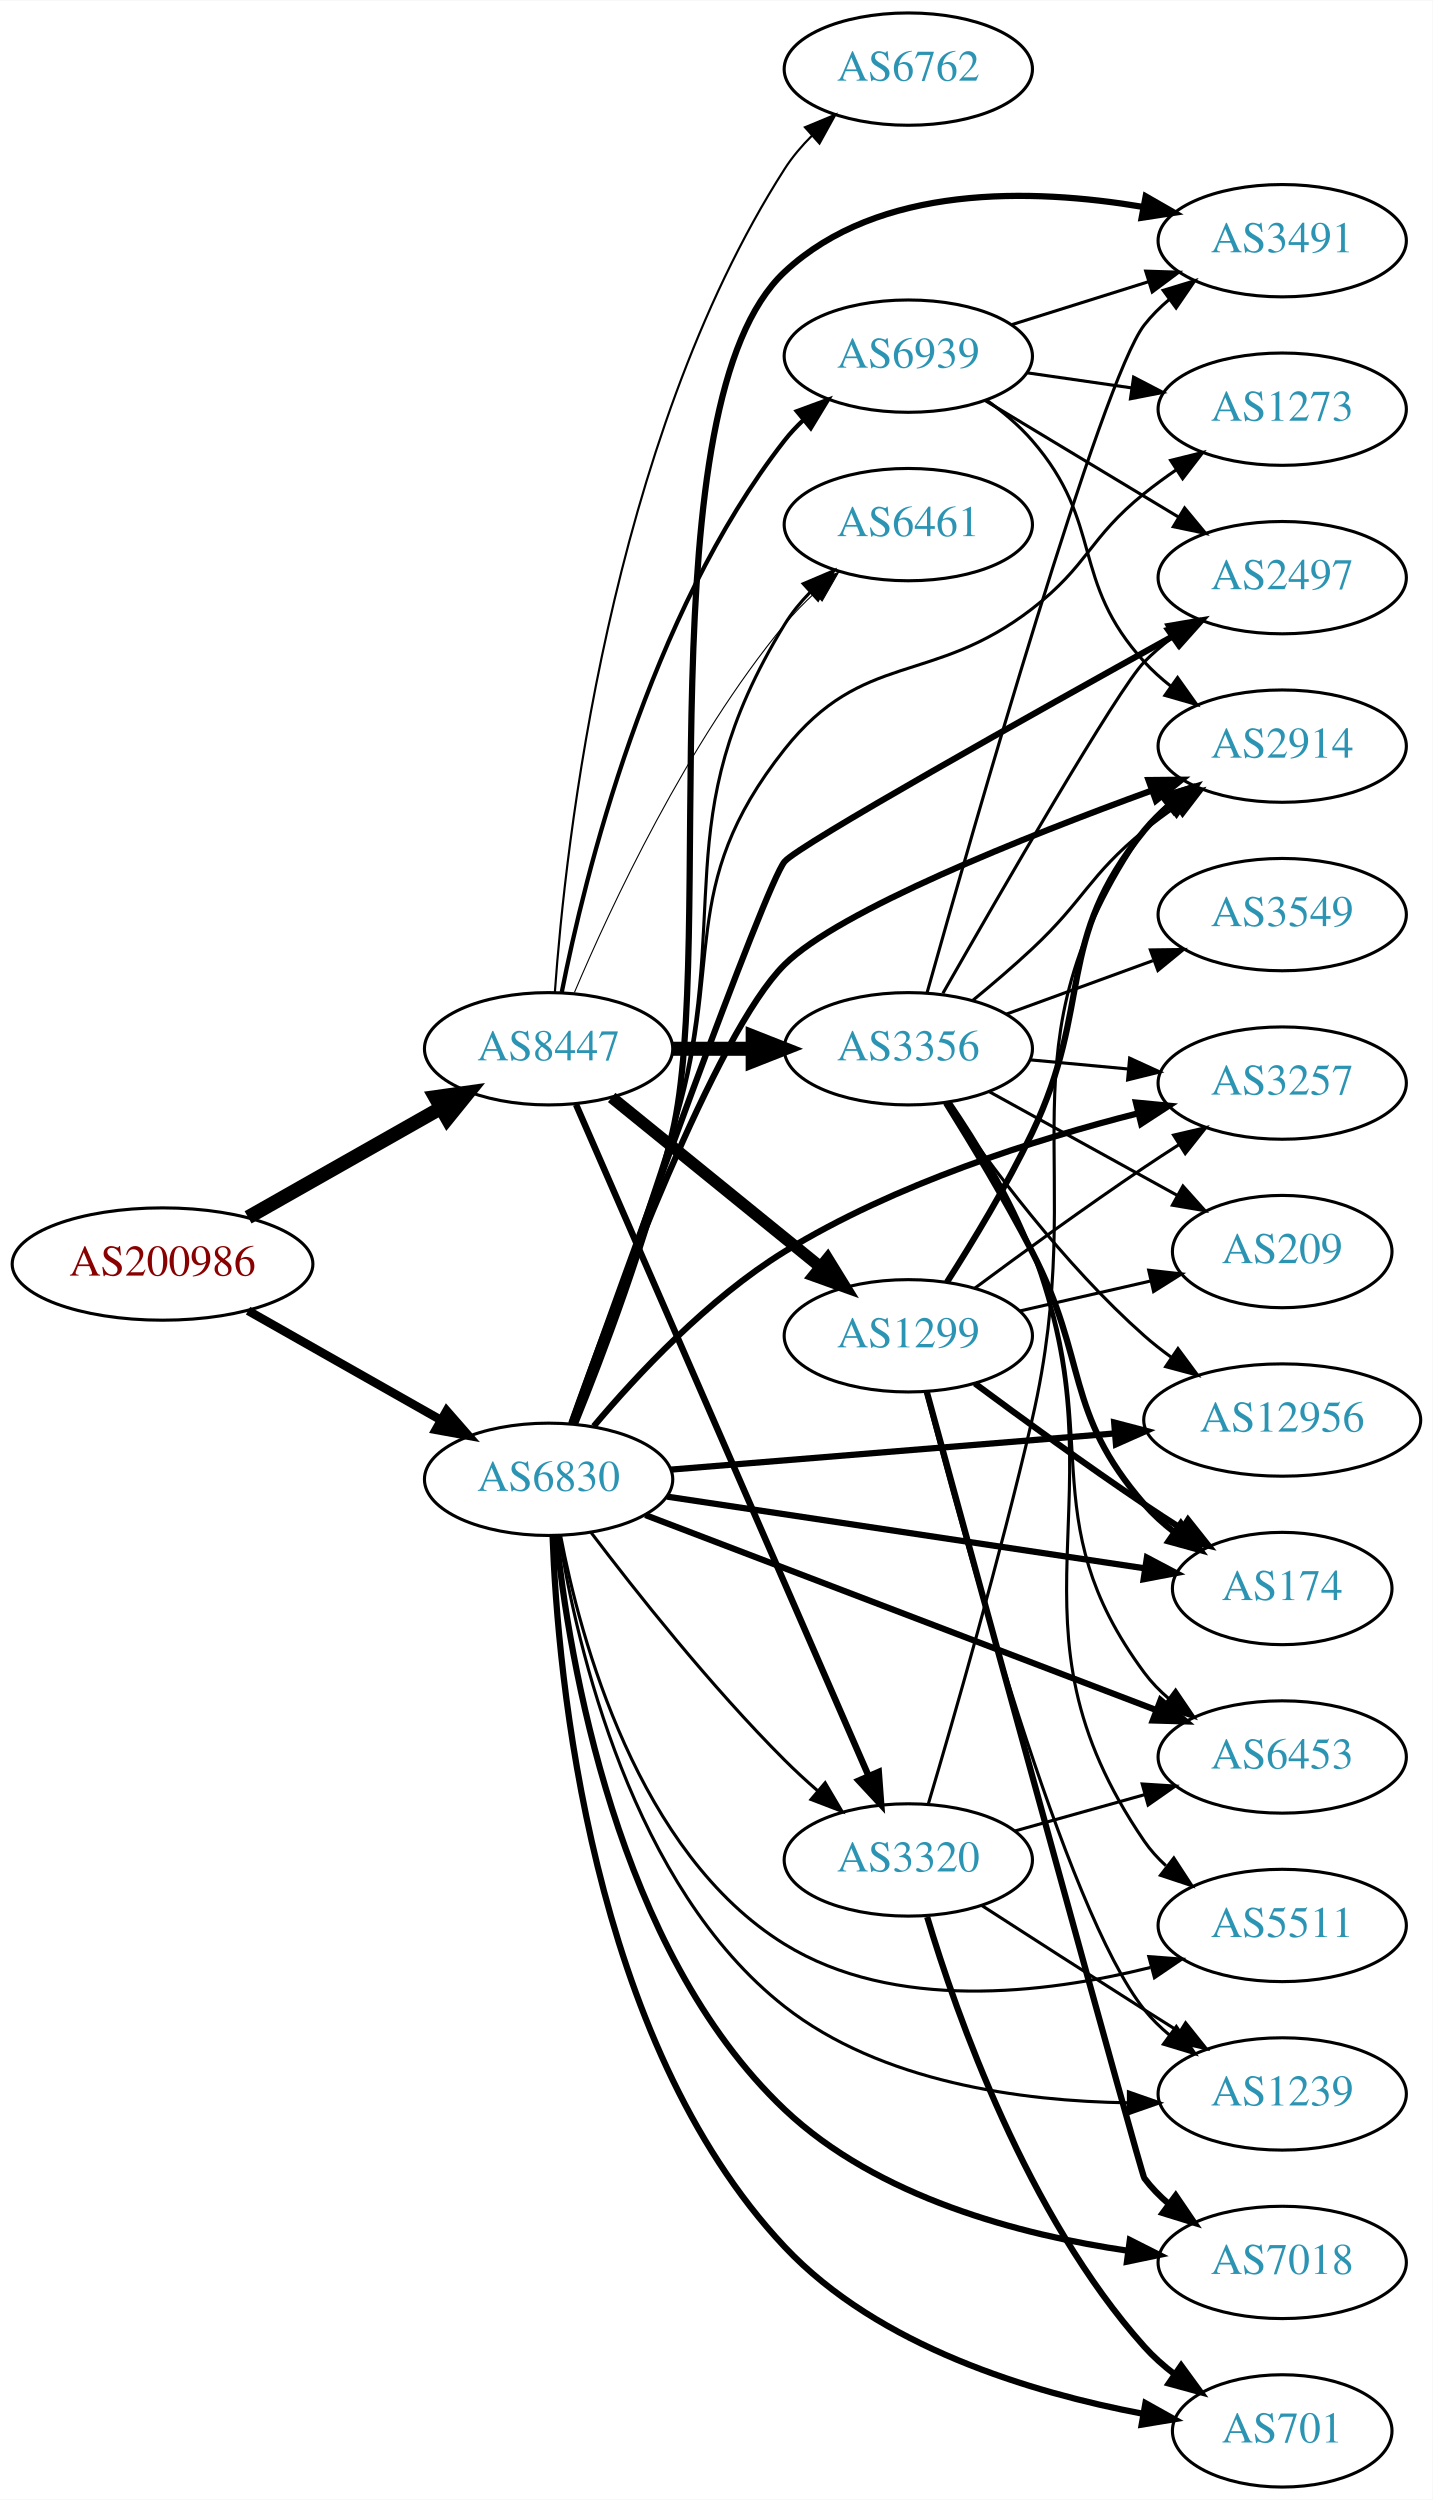
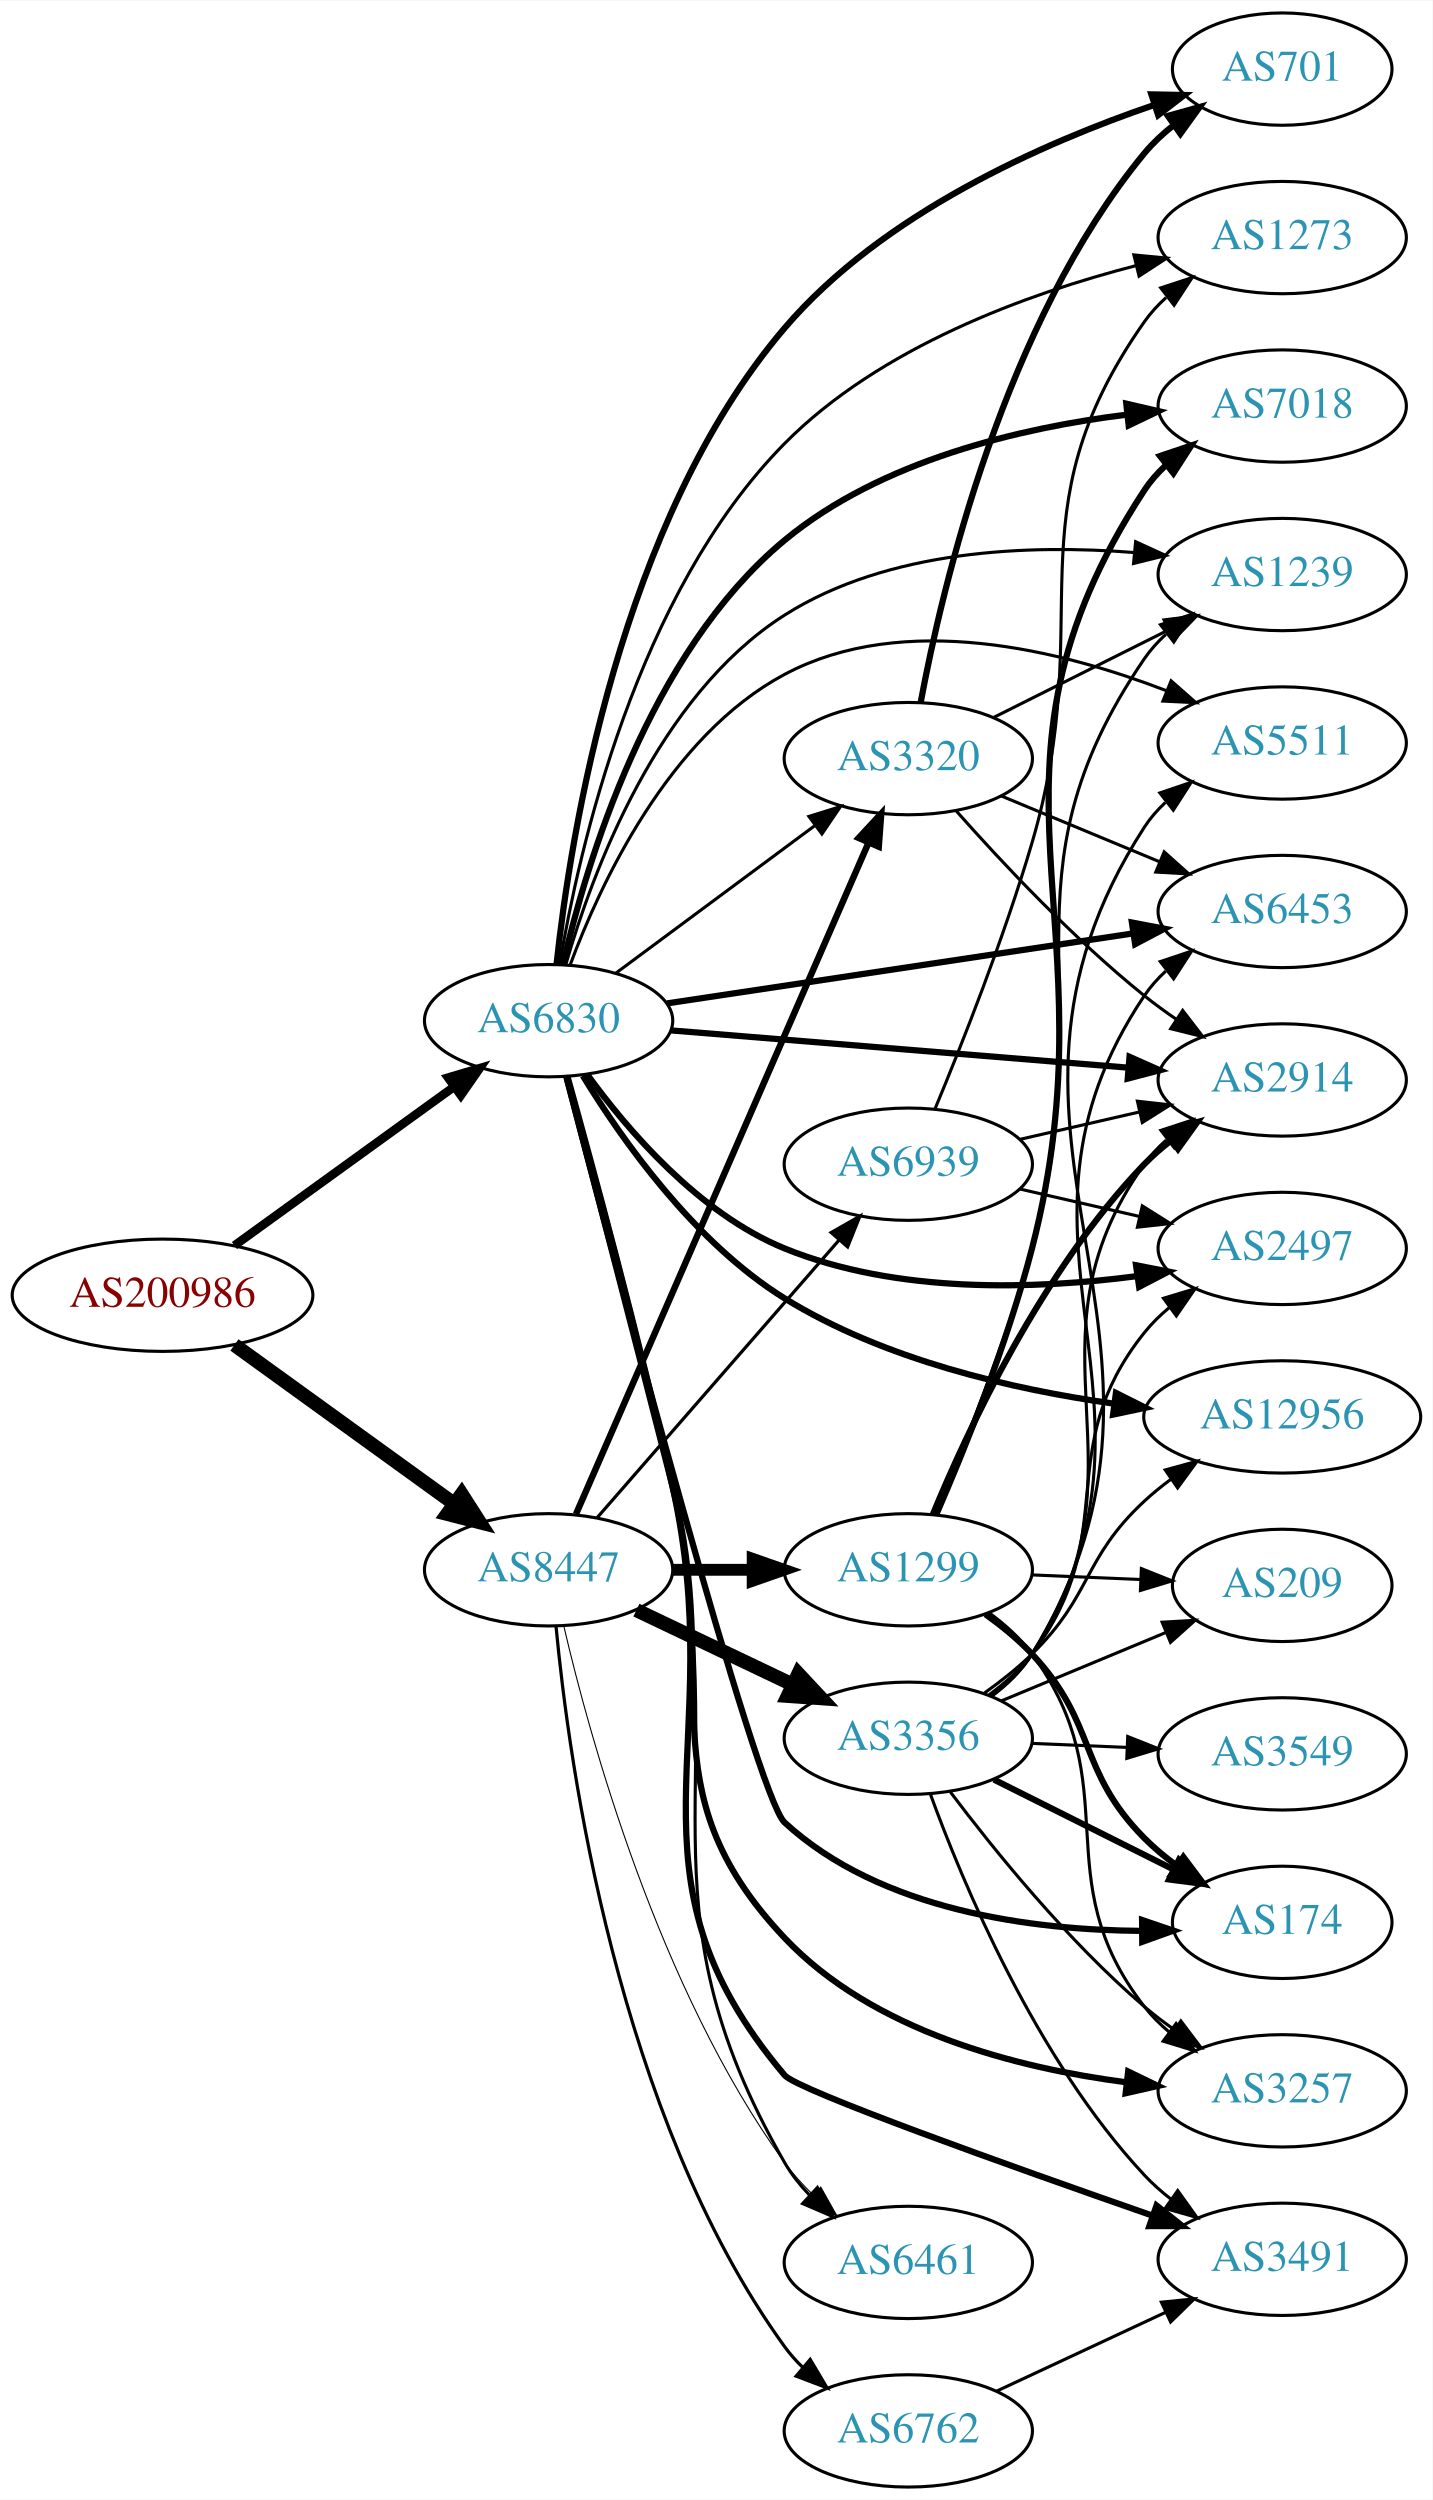
<svg xmlns="http://www.w3.org/2000/svg" xmlns:xlink="http://www.w3.org/1999/xlink" width="459pt" height="801pt" viewBox="0.00 0.00 459.17 801.00">
  <g id="graph0" class="graph" transform="scale(1 1) rotate(0) translate(4 797)">
    <polygon fill="white" stroke="none" points="-4,4 -4,-797 455.17,-797 455.17,4 -4,4" />
    <g id="node1" class="node">
      <g id="a_node1">
        <a xlink:href="/asn/200986" xlink:title="AS200986 ~ D Swarovski Tourism Service GmbH [AT]">
-           <ellipse fill="#ffffff" stroke="black" cx="48.096" cy="-392" rx="48.192" ry="18" />
-           <text text-anchor="middle" x="48.096" y="-388.3" font-family="Times,serif" font-size="14.00" fill="#880000">AS200986</text>
+           <ellipse fill="#ffffff" stroke="black" cx="48.096" cy="-382" rx="48.192" ry="18" />
+           <text text-anchor="middle" x="48.096" y="-378.3" font-family="Times,serif" font-size="14.00" fill="#880000">AS200986</text>
        </a>
      </g>
    </g>
    <g id="node2" class="node">
      <g id="a_node2">
        <a xlink:href="/asn/6830" xlink:title="AS6830 ~ LGI-UPC [AT]">
-           <ellipse fill="#ffffff" stroke="black" cx="171.838" cy="-323" rx="39.794" ry="18" />
-           <text text-anchor="middle" x="171.838" y="-319.3" font-family="Times,serif" font-size="14.00" fill="#2c94b3">AS6830</text>
+           <ellipse fill="#ffffff" stroke="black" cx="171.838" cy="-470" rx="39.794" ry="18" />
+           <text text-anchor="middle" x="171.838" y="-466.3" font-family="Times,serif" font-size="14.00" fill="#2c94b3">AS6830</text>
        </a>
      </g>
    </g>
    <g id="edge1" class="edge">
-       <path fill="none" stroke="black" stroke-width="2.797" d="M75.512,-377.028C93.623,-366.763 117.803,-353.059 137.277,-342.021" />
-       <polygon fill="black" stroke="black" stroke-width="2.797" points="139.159,-344.978 146.133,-337.002 135.707,-338.888 139.159,-344.978" />
+       <path fill="none" stroke="black" stroke-width="2.797" d="M71.142,-397.936C90.862,-412.191 119.913,-433.189 141.574,-448.847" />
+       <polygon fill="black" stroke="black" stroke-width="2.797" points="139.615,-451.75 149.77,-454.771 143.716,-446.076 139.615,-451.75" />
    </g>
    <g id="node3" class="node">
      <g id="a_node3">
        <a xlink:href="/asn/8447" xlink:title="AS8447 ~ A1 Telekom Austria AG [AT]">
-           <ellipse fill="#ffffff" stroke="black" cx="171.838" cy="-461" rx="39.794" ry="18" />
-           <text text-anchor="middle" x="171.838" y="-457.3" font-family="Times,serif" font-size="14.00" fill="#2c94b3">AS8447</text>
+           <ellipse fill="#ffffff" stroke="black" cx="171.838" cy="-294" rx="39.794" ry="18" />
+           <text text-anchor="middle" x="171.838" y="-290.3" font-family="Times,serif" font-size="14.00" fill="#2c94b3">AS8447</text>
        </a>
      </g>
    </g>
    <g id="edge2" class="edge">
-       <path fill="none" stroke="black" stroke-width="4.5" d="M75.512,-406.972C93.623,-417.237 117.803,-430.941 137.277,-441.979" />
-       <polygon fill="black" stroke="black" stroke-width="4.5" points="135.491,-445.493 146.133,-446.998 139.375,-438.641 135.491,-445.493" />
+       <path fill="none" stroke="black" stroke-width="4.5" d="M71.142,-366.064C90.862,-351.809 119.913,-330.811 141.574,-315.153" />
+       <polygon fill="black" stroke="black" stroke-width="4.5" points="143.972,-318.278 149.77,-309.229 139.359,-311.896 143.972,-318.278" />
    </g>
    <g id="node4" class="node">
      <g id="a_node4">
-         <a xlink:href="/asn/3257" xlink:title="AS3257 ~ GTT [DE]">
-           <ellipse fill="#ffffff" stroke="black" cx="406.973" cy="-450" rx="39.794" ry="18" />
-           <text text-anchor="middle" x="406.973" y="-446.3" font-family="Times,serif" font-size="14.00" fill="#2c94b3">AS3257</text>
+         <a xlink:href="/asn/6461" xlink:title="AS6461 ~ Zayo Bandwidth [US]">
+           <ellipse fill="#ffffff" stroke="black" cx="287.131" cy="-72" rx="39.794" ry="18" />
+           <text text-anchor="middle" x="287.131" y="-68.3" font-family="Times,serif" font-size="14.00" fill="#2c94b3">AS6461</text>
        </a>
      </g>
    </g>
    <g id="edge3" class="edge">
-       <path fill="none" stroke="black" stroke-width="2" d="M186.293,-339.997C200.084,-356.399 222.934,-380.903 247.484,-396 282.716,-417.664 327.742,-431.928 360.792,-440.325" />
-       <polygon fill="black" stroke="black" stroke-width="2" points="360.095,-443.757 370.641,-442.744 361.765,-436.959 360.095,-443.757" />
+       <path fill="none" stroke="black" d="M178.128,-451.774C186.115,-423.816 201.389,-368.578 211.484,-321 231.777,-225.367 198.755,-188.753 247.484,-104 249.634,-100.262 252.397,-96.773 255.456,-93.577" />
+       <polygon fill="black" stroke="black" points="257.98,-96.01 262.981,-86.67 253.247,-90.853 257.98,-96.01" />
    </g>
    <g id="node5" class="node">
      <g id="a_node5">
-         <a xlink:href="/asn/12956" xlink:title="AS12956 ~ TELXIUS [ES]">
-           <ellipse fill="#ffffff" stroke="black" cx="406.973" cy="-342" rx="44.393" ry="18" />
-           <text text-anchor="middle" x="406.973" y="-338.3" font-family="Times,serif" font-size="14.00" fill="#2c94b3">AS12956</text>
+         <a xlink:href="/asn/2914" xlink:title="AS2914 ~ NTT America, Inc. [US]">
+           <ellipse fill="#ffffff" stroke="black" cx="406.973" cy="-451" rx="39.794" ry="18" />
+           <text text-anchor="middle" x="406.973" y="-447.3" font-family="Times,serif" font-size="14.00" fill="#2c94b3">AS2914</text>
        </a>
      </g>
    </g>
    <g id="edge4" class="edge">
-       <path fill="none" stroke="black" stroke-width="2" d="M211.074,-326.116C249.822,-329.274 310.062,-334.183 353.313,-337.708" />
-       <polygon fill="black" stroke="black" stroke-width="2" points="353.116,-341.204 363.368,-338.528 353.685,-334.227 353.116,-341.204" />
+       <path fill="none" stroke="black" stroke-width="2" d="M211.074,-466.884C251.138,-463.619 314.177,-458.481 357.658,-454.938" />
+       <polygon fill="black" stroke="black" stroke-width="2" points="358.033,-458.419 367.716,-454.118 357.465,-451.442 358.033,-458.419" />
    </g>
    <g id="node6" class="node">
      <g id="a_node6">
-         <a xlink:href="/asn/7018" xlink:title="AS7018 ~ AT&amp;T Services, Inc. [US]">
-           <ellipse fill="#ffffff" stroke="black" cx="406.973" cy="-72" rx="39.794" ry="18" />
-           <text text-anchor="middle" x="406.973" y="-68.3" font-family="Times,serif" font-size="14.00" fill="#2c94b3">AS7018</text>
+         <a xlink:href="/asn/174" xlink:title="AS174 ~ Cogent Communications [US]">
+           <ellipse fill="#ffffff" stroke="black" cx="406.973" cy="-181" rx="35.194" ry="18" />
+           <text text-anchor="middle" x="406.973" y="-177.3" font-family="Times,serif" font-size="14.00" fill="#2c94b3">AS174</text>
        </a>
      </g>
    </g>
    <g id="edge5" class="edge">
-       <path fill="none" stroke="black" stroke-width="2" d="M174.259,-305.026C178.325,-265.846 193.471,-172.166 247.484,-121 277.267,-92.788 322.973,-80.801 357.663,-75.717" />
-       <polygon fill="black" stroke="black" stroke-width="2" points="358.133,-79.186 367.588,-74.405 357.215,-72.246 358.133,-79.186" />
+       <path fill="none" stroke="black" stroke-width="2" d="M177.572,-451.796C192.535,-394.538 238.359,-221.394 247.484,-213 278.228,-184.72 326.783,-178.505 362.054,-178.259" />
+       <polygon fill="black" stroke="black" stroke-width="2" points="362.051,-181.759 372.081,-178.345 362.111,-174.759 362.051,-181.759" />
    </g>
    <g id="node7" class="node">
      <g id="a_node7">
-         <a xlink:href="/asn/3491" xlink:title="AS3491 ~ PCCW Global, Inc. [US]">
-           <ellipse fill="#ffffff" stroke="black" cx="406.973" cy="-720" rx="39.794" ry="18" />
-           <text text-anchor="middle" x="406.973" y="-716.3" font-family="Times,serif" font-size="14.00" fill="#2c94b3">AS3491</text>
+         <a xlink:href="/asn/1239" xlink:title="AS1239 ~ Sprint [US]">
+           <ellipse fill="#ffffff" stroke="black" cx="406.973" cy="-613" rx="39.794" ry="18" />
+           <text text-anchor="middle" x="406.973" y="-609.3" font-family="Times,serif" font-size="14.00" fill="#2c94b3">AS1239</text>
        </a>
      </g>
    </g>
    <g id="edge6" class="edge">
-       <path fill="none" stroke="black" stroke-width="2" d="M180.287,-340.735C189.075,-362.371 203.496,-400.243 211.484,-434 225.728,-494.19 202.314,-667.746 247.484,-710 277.629,-738.199 326.724,-736.834 362.293,-730.841" />
-       <polygon fill="black" stroke="black" stroke-width="2" points="363.211,-734.23 372.399,-728.955 361.927,-727.349 363.211,-734.23" />
+       <path fill="none" stroke="black" d="M177.363,-488.024C185.73,-517.184 206.618,-574.053 247.484,-600 280.646,-621.055 325.903,-622.721 359.567,-620.047" />
+       <polygon fill="black" stroke="black" points="359.991,-623.523 369.616,-619.095 359.33,-616.554 359.991,-623.523" />
    </g>
    <g id="node8" class="node">
      <g id="a_node8">
-         <a xlink:href="/asn/2914" xlink:title="AS2914 ~ NTT America, Inc. [US]">
-           <ellipse fill="#ffffff" stroke="black" cx="406.973" cy="-558" rx="39.794" ry="18" />
-           <text text-anchor="middle" x="406.973" y="-554.3" font-family="Times,serif" font-size="14.00" fill="#2c94b3">AS2914</text>
+         <a xlink:href="/asn/701" xlink:title="AS701 ~ UUNET [US]">
+           <ellipse fill="#ffffff" stroke="black" cx="406.973" cy="-775" rx="35.194" ry="18" />
+           <text text-anchor="middle" x="406.973" y="-771.3" font-family="Times,serif" font-size="14.00" fill="#2c94b3">AS701</text>
        </a>
      </g>
    </g>
    <g id="edge7" class="edge">
-       <path fill="none" stroke="black" stroke-width="2" d="M179.089,-340.908C192.648,-378.929 225.321,-466.034 247.484,-488 264.89,-505.25 324.343,-528.899 365.268,-543.813" />
-       <polygon fill="black" stroke="black" stroke-width="2" points="364.128,-547.122 374.723,-547.224 366.504,-540.538 364.128,-547.122" />
+       <path fill="none" stroke="black" stroke-width="2" d="M174.381,-488.033C178.751,-528.932 194.567,-629.98 247.484,-692 278.72,-728.608 330.198,-751.306 365.977,-763.522" />
+       <polygon fill="black" stroke="black" stroke-width="2" points="365.029,-766.895 375.622,-766.693 367.215,-760.245 365.029,-766.895" />
    </g>
    <g id="node9" class="node">
      <g id="a_node9">
-         <a xlink:href="/asn/2497" xlink:title="AS2497 ~ Internet Initiative Japan Inc. [JP]">
-           <ellipse fill="#ffffff" stroke="black" cx="406.973" cy="-612" rx="39.794" ry="18" />
-           <text text-anchor="middle" x="406.973" y="-608.3" font-family="Times,serif" font-size="14.00" fill="#2c94b3">AS2497</text>
+         <a xlink:href="/asn/12956" xlink:title="AS12956 ~ TELXIUS [ES]">
+           <ellipse fill="#ffffff" stroke="black" cx="406.973" cy="-343" rx="44.393" ry="18" />
+           <text text-anchor="middle" x="406.973" y="-339.3" font-family="Times,serif" font-size="14.00" fill="#2c94b3">AS12956</text>
        </a>
      </g>
    </g>
    <g id="edge8" class="edge">
-       <path fill="none" stroke="black" stroke-width="2" d="M179.196,-340.846C196.103,-388.167 241.309,-513.743 247.484,-521 252.065,-526.383 327.082,-568.375 372.242,-593.395" />
-       <polygon fill="black" stroke="black" stroke-width="2" points="370.674,-596.527 381.118,-598.307 374.063,-590.402 370.674,-596.527" />
+       <path fill="none" stroke="black" stroke-width="2" d="M182.8,-452.363C195.254,-431.976 218.502,-398.933 247.484,-381 279.292,-361.318 320.511,-351.831 352.94,-347.257" />
+       <polygon fill="black" stroke="black" stroke-width="2" points="353.669,-350.692 363.137,-345.938 352.771,-343.75 353.669,-350.692" />
    </g>
    <g id="node10" class="node">
      <g id="a_node10">
-         <a xlink:href="/asn/701" xlink:title="AS701 ~ UUNET [US]">
-           <ellipse fill="#ffffff" stroke="black" cx="406.973" cy="-18" rx="35.194" ry="18" />
-           <text text-anchor="middle" x="406.973" y="-14.3" font-family="Times,serif" font-size="14.00" fill="#2c94b3">AS701</text>
+         <a xlink:href="/asn/3257" xlink:title="AS3257 ~ GTT [DE]">
+           <ellipse fill="#ffffff" stroke="black" cx="406.973" cy="-127" rx="39.794" ry="18" />
+           <text text-anchor="middle" x="406.973" y="-123.3" font-family="Times,serif" font-size="14.00" fill="#2c94b3">AS3257</text>
        </a>
      </g>
    </g>
    <g id="edge9" class="edge">
-       <path fill="none" stroke="black" stroke-width="2" d="M173.107,-304.885C174.749,-260.162 185.122,-143.338 247.484,-77 277.593,-44.972 326.694,-30.226 362.274,-23.503" />
-       <polygon fill="black" stroke="black" stroke-width="2" points="363.135,-26.905 372.384,-21.737 361.931,-20.01 363.135,-26.905" />
+       <path fill="none" stroke="black" stroke-width="2" d="M177.538,-452.126C184.874,-424.173 199.453,-368.402 211.484,-321 227.82,-256.64 201.877,-224.26 247.484,-176 275.751,-146.089 321.842,-134.303 357.052,-129.727" />
+       <polygon fill="black" stroke="black" stroke-width="2" points="357.596,-133.187 367.133,-128.572 356.8,-126.233 357.596,-133.187" />
    </g>
    <g id="node11" class="node">
      <g id="a_node11">
-         <a xlink:href="/asn/6453" xlink:title="AS6453 ~ TATA COMMUNICATIONS (AMERICA) INC [US]">
-           <ellipse fill="#ffffff" stroke="black" cx="406.973" cy="-234" rx="39.794" ry="18" />
-           <text text-anchor="middle" x="406.973" y="-230.3" font-family="Times,serif" font-size="14.00" fill="#2c94b3">AS6453</text>
+         <a xlink:href="/asn/3320" xlink:title="AS3320 ~ DTAG [DE]">
+           <ellipse fill="#ffffff" stroke="black" cx="287.131" cy="-554" rx="39.794" ry="18" />
+           <text text-anchor="middle" x="287.131" y="-550.3" font-family="Times,serif" font-size="14.00" fill="#2c94b3">AS3320</text>
        </a>
      </g>
    </g>
    <g id="edge10" class="edge">
-       <path fill="none" stroke="black" stroke-width="2" d="M202.839,-311.547C244.631,-295.593 320.434,-266.655 366.689,-248.997" />
-       <polygon fill="black" stroke="black" stroke-width="2" points="367.993,-252.245 376.088,-245.409 365.497,-245.706 367.993,-252.245" />
+       <path fill="none" stroke="black" d="M193.354,-485.212C211.209,-498.45 237.282,-517.781 257.245,-532.583" />
+       <polygon fill="black" stroke="black" points="255.267,-535.473 265.384,-538.618 259.436,-529.85 255.267,-535.473" />
    </g>
    <g id="node12" class="node">
      <g id="a_node12">
-         <a xlink:href="/asn/174" xlink:title="AS174 ~ Cogent Communications [US]">
-           <ellipse fill="#ffffff" stroke="black" cx="406.973" cy="-288" rx="35.194" ry="18" />
-           <text text-anchor="middle" x="406.973" y="-284.3" font-family="Times,serif" font-size="14.00" fill="#2c94b3">AS174</text>
+         <a xlink:href="/asn/2497" xlink:title="AS2497 ~ Internet Initiative Japan Inc. [JP]">
+           <ellipse fill="#ffffff" stroke="black" cx="406.973" cy="-397" rx="39.794" ry="18" />
+           <text text-anchor="middle" x="406.973" y="-393.3" font-family="Times,serif" font-size="14.00" fill="#2c94b3">AS2497</text>
        </a>
      </g>
    </g>
    <g id="edge11" class="edge">
-       <path fill="none" stroke="black" stroke-width="2" d="M209.779,-317.454C251.382,-311.208 318.905,-301.071 362.878,-294.47" />
-       <polygon fill="black" stroke="black" stroke-width="2" points="363.605,-297.9 372.975,-292.954 362.566,-290.978 363.605,-297.9" />
+       <path fill="none" stroke="black" stroke-width="2" d="M184.165,-452.841C197.064,-435.026 219.957,-408.223 247.484,-397 283.351,-382.378 327.693,-383.836 360.346,-388.112" />
+       <polygon fill="black" stroke="black" stroke-width="2" points="360.113,-391.614 370.511,-389.582 361.115,-384.686 360.113,-391.614" />
    </g>
    <g id="node13" class="node">
      <g id="a_node13">
-         <a xlink:href="/asn/1239" xlink:title="AS1239 ~ Sprint [US]">
-           <ellipse fill="#ffffff" stroke="black" cx="406.973" cy="-126" rx="39.794" ry="18" />
-           <text text-anchor="middle" x="406.973" y="-122.3" font-family="Times,serif" font-size="14.00" fill="#2c94b3">AS1239</text>
+         <a xlink:href="/asn/7018" xlink:title="AS7018 ~ AT&amp;T Services, Inc. [US]">
+           <ellipse fill="#ffffff" stroke="black" cx="406.973" cy="-667" rx="39.794" ry="18" />
+           <text text-anchor="middle" x="406.973" y="-663.3" font-family="Times,serif" font-size="14.00" fill="#2c94b3">AS7018</text>
        </a>
      </g>
    </g>
    <g id="edge12" class="edge">
-       <path fill="none" stroke="black" d="M175.235,-304.819C180.896,-269.649 198.513,-192.39 247.484,-154 278.473,-129.707 323.371,-123.675 357.474,-123.16" />
-       <polygon fill="black" stroke="black" points="357.682,-126.66 367.684,-123.164 357.685,-119.66 357.682,-126.66" />
+       <path fill="none" stroke="black" stroke-width="2" d="M176.44,-487.991C183.852,-520.238 203.911,-587.876 247.484,-624 278.315,-649.56 323.03,-660.016 357.109,-664.248" />
+       <polygon fill="black" stroke="black" stroke-width="2" points="356.994,-667.757 367.317,-665.372 357.76,-660.799 356.994,-667.757" />
    </g>
    <g id="node14" class="node">
      <g id="a_node14">
-         <a xlink:href="/asn/3320" xlink:title="AS3320 ~ DTAG [DE]">
-           <ellipse fill="#ffffff" stroke="black" cx="287.131" cy="-201" rx="39.794" ry="18" />
-           <text text-anchor="middle" x="287.131" y="-197.3" font-family="Times,serif" font-size="14.00" fill="#2c94b3">AS3320</text>
+         <a xlink:href="/asn/3491" xlink:title="AS3491 ~ PCCW Global, Inc. [US]">
+           <ellipse fill="#ffffff" stroke="black" cx="406.973" cy="-73" rx="39.794" ry="18" />
+           <text text-anchor="middle" x="406.973" y="-69.3" font-family="Times,serif" font-size="14.00" fill="#2c94b3">AS3491</text>
        </a>
      </g>
    </g>
    <g id="edge13" class="edge">
-       <path fill="none" stroke="black" d="M185.447,-305.943C199.63,-287.219 223.79,-256.675 247.484,-233 250.762,-229.725 254.346,-226.43 257.967,-223.264" />
-       <polygon fill="black" stroke="black" points="260.474,-225.727 265.85,-216.598 255.955,-220.382 260.474,-225.727" />
+       <path fill="none" stroke="black" stroke-width="2" d="M177.858,-452.202C185.622,-424.352 200.764,-368.716 211.484,-321 230.229,-237.569 192.311,-197.329 247.484,-132 251.5,-127.246 319.724,-102.907 365.339,-87.012" />
+       <polygon fill="black" stroke="black" stroke-width="2" points="366.685,-90.25 374.981,-83.66 364.386,-83.638 366.685,-90.25" />
    </g>
    <g id="node15" class="node">
      <g id="a_node15">
-         <a xlink:href="/asn/6461" xlink:title="AS6461 ~ Zayo Bandwidth [US]">
-           <ellipse fill="#ffffff" stroke="black" cx="287.131" cy="-629" rx="39.794" ry="18" />
-           <text text-anchor="middle" x="287.131" y="-625.3" font-family="Times,serif" font-size="14.00" fill="#2c94b3">AS6461</text>
+         <a xlink:href="/asn/6453" xlink:title="AS6453 ~ TATA COMMUNICATIONS (AMERICA) INC [US]">
+           <ellipse fill="#ffffff" stroke="black" cx="406.973" cy="-505" rx="39.794" ry="18" />
+           <text text-anchor="middle" x="406.973" y="-501.3" font-family="Times,serif" font-size="14.00" fill="#2c94b3">AS6453</text>
        </a>
      </g>
    </g>
    <g id="edge14" class="edge">
-       <path fill="none" stroke="black" d="M179.789,-340.865C188.086,-362.628 202.024,-400.626 211.484,-434 231.717,-505.378 208.815,-533.685 247.484,-597 249.732,-600.68 252.555,-604.133 255.647,-607.31" />
-       <polygon fill="black" stroke="black" points="253.457,-610.049 263.207,-614.196 258.172,-604.875 253.457,-610.049" />
+       <path fill="none" stroke="black" stroke-width="2" d="M209.779,-475.546C250.193,-481.613 315.068,-491.353 359.053,-497.956" />
+       <polygon fill="black" stroke="black" stroke-width="2" points="358.796,-501.457 369.205,-499.48 359.836,-494.534 358.796,-501.457" />
    </g>
    <g id="node16" class="node">
      <g id="a_node16">
        <a xlink:href="/asn/1273" xlink:title="AS1273 ~ Vodafone Group PLC [EU]">
-           <ellipse fill="#ffffff" stroke="black" cx="406.973" cy="-666" rx="39.794" ry="18" />
-           <text text-anchor="middle" x="406.973" y="-662.3" font-family="Times,serif" font-size="14.00" fill="#2c94b3">AS1273</text>
+           <ellipse fill="#ffffff" stroke="black" cx="406.973" cy="-721" rx="39.794" ry="18" />
+           <text text-anchor="middle" x="406.973" y="-717.3" font-family="Times,serif" font-size="14.00" fill="#2c94b3">AS1273</text>
        </a>
      </g>
    </g>
    <g id="edge15" class="edge">
-       <path fill="none" stroke="black" d="M179.41,-340.979C187.335,-362.855 200.906,-400.963 211.484,-434 228.854,-488.247 212.128,-512.342 247.484,-557 272.637,-588.77 294.708,-577.231 326.777,-602 344.936,-616.025 344.921,-624.593 362.777,-639 366.03,-641.624 369.553,-644.199 373.136,-646.654" />
-       <polygon fill="black" stroke="black" points="371.223,-649.585 381.507,-652.13 375.055,-643.727 371.223,-649.585" />
+       <path fill="none" stroke="black" d="M175.397,-488.047C181.447,-524.354 199.872,-606.858 247.484,-655 278.006,-685.861 325.088,-702.969 360.014,-711.984" />
+       <polygon fill="black" stroke="black" points="359.428,-715.443 369.974,-714.422 361.093,-708.644 359.428,-715.443" />
    </g>
    <g id="node17" class="node">
      <g id="a_node17">
        <a xlink:href="/asn/5511" xlink:title="AS5511 ~ Orange S.A. [FR]">
-           <ellipse fill="#ffffff" stroke="black" cx="406.973" cy="-180" rx="39.794" ry="18" />
-           <text text-anchor="middle" x="406.973" y="-176.3" font-family="Times,serif" font-size="14.00" fill="#2c94b3">AS5511</text>
+           <ellipse fill="#ffffff" stroke="black" cx="406.973" cy="-559" rx="39.794" ry="18" />
+           <text text-anchor="middle" x="406.973" y="-555.3" font-family="Times,serif" font-size="14.00" fill="#2c94b3">AS5511</text>
        </a>
      </g>
    </g>
    <g id="edge16" class="edge">
-       <path fill="none" stroke="black" d="M175.688,-304.934C181.959,-272.045 200.342,-203.11 247.484,-174 282.517,-152.367 330.698,-158.053 364.714,-166.525" />
-       <polygon fill="black" stroke="black" points="364.221,-170.016 374.786,-169.216 366.028,-163.253 364.221,-170.016" />
-     </g>
-     <g id="edge19" class="edge">
-       <path fill="none" stroke="black" stroke-width="2.077" d="M180.625,-443.129C200.116,-398.399 251.1,-281.395 274.313,-228.122" />
-       <polygon fill="black" stroke="black" stroke-width="2.077" points="277.653,-229.218 278.439,-218.652 271.236,-226.421 277.653,-229.218" />
+       <path fill="none" stroke="black" d="M178.752,-487.911C188.431,-513.934 210.384,-561.241 247.484,-581 285.756,-601.383 336.279,-588.731 369.885,-575.751" />
+       <polygon fill="black" stroke="black" points="371.361,-578.929 379.314,-571.929 368.732,-572.441 371.361,-578.929" />
    </g>
    <g id="edge21" class="edge">
-       <path fill="none" stroke="black" stroke-width="0.346" d="M180.117,-479.049C191.704,-506.415 216.259,-559.212 247.484,-597 250.372,-600.494 253.682,-603.889 257.123,-607.082" />
-       <polygon fill="black" stroke="black" stroke-width="0.346" points="254.909,-609.795 264.755,-613.708 259.498,-604.509 254.909,-609.795" />
+       <path fill="none" stroke="black" stroke-width="0.346" d="M176.692,-276.039C184.969,-240.501 207.053,-159.829 247.484,-104 250.143,-100.329 253.317,-96.829 256.688,-93.581" />
+       <polygon fill="black" stroke="black" stroke-width="0.346" points="259.071,-96.145 264.256,-86.906 254.441,-90.895 259.071,-96.145" />
+     </g>
+     <g id="edge17" class="edge">
+       <path fill="none" stroke="black" stroke-width="2.077" d="M180.625,-311.871C200.116,-356.601 251.1,-473.605 274.313,-526.878" />
+       <polygon fill="black" stroke="black" stroke-width="2.077" points="271.236,-528.579 278.439,-536.348 277.653,-525.782 271.236,-528.579" />
    </g>
    <g id="node18" class="node">
      <g id="a_node18">
        <a xlink:href="/asn/3356" xlink:title="AS3356 ~ Level 3 Parent, LLC [US]">
-           <ellipse fill="#ffffff" stroke="black" cx="287.131" cy="-461" rx="39.794" ry="18" />
-           <text text-anchor="middle" x="287.131" y="-457.3" font-family="Times,serif" font-size="14.00" fill="#2c94b3">AS3356</text>
-         </a>
-       </g>
-     </g>
-     <g id="edge17" class="edge">
-       <path fill="none" stroke="black" stroke-width="4.5" d="M211.51,-461C219.713,-461 228.477,-461 237.009,-461" />
-       <polygon fill="black" stroke="black" stroke-width="4.5" points="237.248,-464.938 247.248,-461 237.248,-457.063 237.248,-464.938" />
+           <ellipse fill="#ffffff" stroke="black" cx="287.131" cy="-240" rx="39.794" ry="18" />
+           <text text-anchor="middle" x="287.131" y="-236.3" font-family="Times,serif" font-size="14.00" fill="#2c94b3">AS3356</text>
+         </a>
+       </g>
+     </g>
+     <g id="edge18" class="edge">
+       <path fill="none" stroke="black" stroke-width="4.5" d="M199.974,-281.066C214.968,-273.919 233.789,-264.948 250.013,-257.215" />
+       <polygon fill="black" stroke="black" stroke-width="4.5" points="251.883,-260.686 259.216,-252.829 248.495,-253.577 251.883,-260.686" />
    </g>
    <g id="node19" class="node">
      <g id="a_node19">
        <a xlink:href="/asn/1299" xlink:title="AS1299 ~ Telia Carrier [EU]">
-           <ellipse fill="#ffffff" stroke="black" cx="287.131" cy="-369" rx="39.794" ry="18" />
-           <text text-anchor="middle" x="287.131" y="-365.3" font-family="Times,serif" font-size="14.00" fill="#2c94b3">AS1299</text>
-         </a>
-       </g>
-     </g>
-     <g id="edge18" class="edge">
-       <path fill="none" stroke="black" stroke-width="3.808" d="M192.057,-445.393C210.448,-430.458 238.368,-407.786 259.018,-391.017" />
-       <polygon fill="black" stroke="black" stroke-width="3.808" points="261.262,-393.704 266.818,-384.683 256.849,-388.27 261.262,-393.704" />
+           <ellipse fill="#ffffff" stroke="black" cx="287.131" cy="-294" rx="39.794" ry="18" />
+           <text text-anchor="middle" x="287.131" y="-290.3" font-family="Times,serif" font-size="14.00" fill="#2c94b3">AS1299</text>
+         </a>
+       </g>
+     </g>
+     <g id="edge19" class="edge">
+       <path fill="none" stroke="black" stroke-width="3.808" d="M211.51,-294C219.713,-294 228.477,-294 237.009,-294" />
+       <polygon fill="black" stroke="black" stroke-width="3.808" points="237.248,-297.5 247.248,-294 237.248,-290.5 237.248,-297.5" />
    </g>
    <g id="node20" class="node">
      <g id="a_node20">
        <a xlink:href="/asn/6762" xlink:title="AS6762 ~ TELECOM ITALIA SPARKLE S.p.A. [IT]">
-           <ellipse fill="#ffffff" stroke="black" cx="287.131" cy="-775" rx="39.794" ry="18" />
-           <text text-anchor="middle" x="287.131" y="-771.3" font-family="Times,serif" font-size="14.00" fill="#2c94b3">AS6762</text>
+           <ellipse fill="#ffffff" stroke="black" cx="287.131" cy="-18" rx="39.794" ry="18" />
+           <text text-anchor="middle" x="287.131" y="-14.3" font-family="Times,serif" font-size="14.00" fill="#2c94b3">AS6762</text>
        </a>
      </g>
    </g>
    <g id="edge20" class="edge">
-       <path fill="none" stroke="black" stroke-width="0.692" d="M173.836,-479.012C177.192,-526.067 191.275,-655.109 247.484,-743 249.926,-746.818 252.972,-750.406 256.275,-753.7" />
-       <polygon fill="black" stroke="black" stroke-width="0.692" points="253.997,-756.358 263.784,-760.416 258.663,-751.14 253.997,-756.358" />
+       <path fill="none" stroke="black" stroke-width="1.038" d="M174.208,-275.947C178.317,-232.309 193.798,-119.235 247.484,-45 249.193,-42.637 251.175,-40.409 253.32,-38.324" />
+       <polygon fill="black" stroke="black" stroke-width="1.038" points="255.682,-40.911 261.087,-31.798 251.179,-35.552 255.682,-40.911" />
    </g>
    <g id="node21" class="node">
      <g id="a_node21">
        <a xlink:href="/asn/6939" xlink:title="AS6939 ~ Hurricane Electric LLC [US]">
-           <ellipse fill="#ffffff" stroke="black" cx="287.131" cy="-683" rx="39.794" ry="18" />
-           <text text-anchor="middle" x="287.131" y="-679.3" font-family="Times,serif" font-size="14.00" fill="#2c94b3">AS6939</text>
+           <ellipse fill="#ffffff" stroke="black" cx="287.131" cy="-424" rx="39.794" ry="18" />
+           <text text-anchor="middle" x="287.131" y="-420.3" font-family="Times,serif" font-size="14.00" fill="#2c94b3">AS6939</text>
        </a>
      </g>
    </g>
    <g id="edge22" class="edge">
-       <path fill="none" stroke="black" stroke-width="1.385" d="M176.064,-479.169C183.327,-515.883 203.85,-600.158 247.484,-656 249.28,-658.298 251.324,-660.479 253.513,-662.531" />
-       <polygon fill="black" stroke="black" stroke-width="1.385" points="251.417,-665.339 261.361,-668.996 255.867,-659.936 251.417,-665.339" />
+       <path fill="none" stroke="black" stroke-width="1.038" d="M187.417,-310.729C207.131,-333.351 242.419,-373.842 265.029,-399.786" />
+       <polygon fill="black" stroke="black" stroke-width="1.038" points="262.399,-402.096 271.608,-407.335 267.676,-397.497 262.399,-402.096" />
    </g>
    <g id="edge41" class="edge">
-       <path fill="none" stroke="black" d="M293.598,-219.135C301.543,-245.866 316.456,-297.493 326.777,-342 346.094,-425.3 314.481,-460.434 362.777,-531 364.725,-533.846 367.082,-536.452 369.679,-538.824" />
-       <polygon fill="black" stroke="black" points="367.957,-541.917 378.015,-545.249 372.23,-536.372 367.957,-541.917" />
+       <path fill="none" stroke="black" d="M302.556,-537.158C316.898,-520.957 339.992,-496.295 362.777,-478 366.036,-475.384 369.563,-472.814 373.149,-470.361" />
+       <polygon fill="black" stroke="black" points="375.067,-473.289 381.522,-464.888 371.237,-467.43 375.067,-473.289" />
    </g>
    <g id="edge39" class="edge">
-       <path fill="none" stroke="black" stroke-width="2" d="M293.173,-182.736C302.54,-151.493 325.168,-87.091 362.777,-45 365.628,-41.81 368.944,-38.861 372.447,-36.177" />
-       <polygon fill="black" stroke="black" stroke-width="2" points="374.58,-38.958 380.831,-30.403 370.61,-33.192 374.58,-38.958" />
+       <path fill="none" stroke="black" d="M314.577,-567.241C331.104,-575.515 352.588,-586.272 370.574,-595.277" />
+       <polygon fill="black" stroke="black" points="369.107,-598.456 379.616,-599.803 372.241,-592.197 369.107,-598.456" />
+     </g>
+     <g id="edge40" class="edge">
+       <path fill="none" stroke="black" stroke-width="2" d="M291.093,-571.983C297.923,-608.704 317.768,-693.436 362.777,-748 365.5,-751.3 368.736,-754.317 372.194,-757.04" />
+       <polygon fill="black" stroke="black" stroke-width="2" points="370.325,-760.004 380.529,-762.856 374.331,-754.264 370.325,-760.004" />
    </g>
    <g id="edge42" class="edge">
-       <path fill="none" stroke="black" d="M321.27,-210.28C334.198,-213.9 349.189,-218.098 362.934,-221.947" />
-       <polygon fill="black" stroke="black" points="362.101,-225.349 372.675,-224.675 363.989,-218.608 362.101,-225.349" />
-     </g>
-     <g id="edge40" class="edge">
-       <path fill="none" stroke="black" d="M310.622,-186.431C325.413,-176.877 345.21,-164.138 362.777,-153 366.391,-150.709 370.181,-148.32 373.952,-145.952" />
-       <polygon fill="black" stroke="black" points="376.008,-148.793 382.624,-140.518 372.292,-142.861 376.008,-148.793" />
+       <path fill="none" stroke="black" d="M316.958,-542.013C332.224,-535.666 351.173,-527.787 367.659,-520.931" />
+       <polygon fill="black" stroke="black" points="369.145,-524.104 377.035,-517.033 366.458,-517.641 369.145,-524.104" />
+     </g>
+     <g id="edge24" class="edge">
+       <path fill="none" stroke="black" d="M313.424,-253.624C318.481,-257.367 323.3,-261.842 326.777,-267 366.796,-326.358 321.253,-365.685 362.777,-424 364.778,-426.81 367.172,-429.39 369.792,-431.745" />
+       <polygon fill="black" stroke="black" points="368.096,-434.854 378.167,-438.142 372.345,-429.291 368.096,-434.854" />
+     </g>
+     <g id="edge29" class="edge">
+       <path fill="none" stroke="black" stroke-width="2" d="M314.577,-226.759C331.566,-218.253 353.794,-207.125 372.075,-197.972" />
+       <polygon fill="black" stroke="black" stroke-width="2" points="373.851,-200.997 381.226,-193.39 370.717,-194.738 373.851,-200.997" />
+     </g>
+     <g id="edge27" class="edge">
+       <path fill="none" stroke="black" d="M311.576,-254.539C316.838,-258.291 322.21,-262.54 326.777,-267 346.112,-285.88 342.966,-297.621 362.777,-316 365.385,-318.419 368.239,-320.744 371.199,-322.946" />
+       <polygon fill="black" stroke="black" points="369.477,-326.01 379.699,-328.797 373.446,-320.244 369.477,-326.01" />
+     </g>
+     <g id="edge28" class="edge">
+       <path fill="none" stroke="black" d="M300.575,-222.825C314.428,-204.437 338.132,-175.068 362.777,-154 365.792,-151.423 369.076,-148.92 372.442,-146.545" />
+       <polygon fill="black" stroke="black" points="374.488,-149.388 380.874,-140.933 370.61,-143.56 374.488,-149.388" />
+     </g>
+     <g id="edge23" class="edge">
+       <path fill="none" stroke="black" d="M313.008,-253.922C318.087,-257.649 323.02,-262.043 326.777,-267 356.071,-305.645 332.504,-332.117 362.777,-370 365.124,-372.936 367.882,-375.642 370.85,-378.112" />
+       <polygon fill="black" stroke="black" points="368.917,-381.035 379.059,-384.099 373.042,-375.379 368.917,-381.035" />
+     </g>
+     <g id="edge26" class="edge">
+       <path fill="none" stroke="black" d="M294.147,-222.263C304.507,-193.775 328.005,-137.25 362.777,-100 365.342,-97.252 368.246,-94.673 371.305,-92.282" />
+       <polygon fill="black" stroke="black" points="373.485,-95.027 379.642,-86.404 369.452,-89.306 373.485,-95.027" />
+     </g>
+     <g id="edge30" class="edge">
+       <path fill="none" stroke="black" d="M313.642,-253.482C318.688,-257.232 323.447,-261.746 326.777,-267 377.712,-347.349 309.804,-398.981 362.777,-478 364.698,-480.865 367.036,-483.483 369.619,-485.864" />
+       <polygon fill="black" stroke="black" points="367.885,-488.948 377.935,-492.302 372.171,-483.413 367.885,-488.948" />
    </g>
    <g id="edge31" class="edge">
-       <path fill="none" stroke="black" d="M326.066,-457.459C336.057,-456.526 346.975,-455.507 357.441,-454.53" />
-       <polygon fill="black" stroke="black" points="358.074,-457.986 367.706,-453.572 357.424,-451.017 358.074,-457.986" />
-     </g>
-     <g id="edge36" class="edge">
-       <path fill="none" stroke="black" d="M299.593,-443.622C313.117,-423.969 337.042,-391.75 362.777,-369 365.442,-366.644 368.336,-364.362 371.321,-362.189" />
-       <polygon fill="black" stroke="black" points="373.56,-364.899 379.86,-356.381 369.623,-359.111 373.56,-364.899" />
-     </g>
-     <g id="edge33" class="edge">
-       <path fill="none" stroke="black" d="M293.173,-479.083C307.641,-530.586 349.128,-675.475 362.777,-693 365.087,-695.965 367.82,-698.69 370.773,-701.173" />
-       <polygon fill="black" stroke="black" points="368.827,-704.086 378.961,-707.177 372.966,-698.441 368.827,-704.086" />
-     </g>
-     <g id="edge29" class="edge">
-       <path fill="none" stroke="black" d="M307.788,-476.505C313.998,-481.606 320.797,-487.407 326.777,-493 343.768,-508.892 344.769,-516.272 362.777,-531 366.012,-533.645 369.524,-536.234 373.101,-538.697" />
-       <polygon fill="black" stroke="black" points="371.184,-541.625 381.465,-544.182 375.023,-535.771 371.184,-541.625" />
-     </g>
-     <g id="edge32" class="edge">
-       <path fill="none" stroke="black" d="M298.209,-478.763C316.56,-510.95 354.321,-576.4 362.777,-585 365.413,-587.68 368.364,-590.214 371.453,-592.577" />
-       <polygon fill="black" stroke="black" points="369.625,-595.569 379.83,-598.415 373.627,-589.826 369.625,-595.569" />
-     </g>
-     <g id="edge34" class="edge">
-       <path fill="none" stroke="black" d="M300.172,-443.763C308.6,-431.047 319.594,-413.061 326.777,-396 350.874,-338.769 325.874,-310.941 362.777,-261 365.011,-257.977 367.694,-255.214 370.615,-252.707" />
-       <polygon fill="black" stroke="black" points="372.81,-255.437 378.758,-246.669 368.64,-249.814 372.81,-255.437" />
-     </g>
-     <g id="edge35" class="edge">
-       <path fill="none" stroke="black" stroke-width="2" d="M299.202,-443.662C307.259,-430.747 318.213,-412.559 326.777,-396 344.876,-361.008 336.943,-344.742 362.777,-315 365.583,-311.77 368.87,-308.797 372.358,-306.098" />
-       <polygon fill="black" stroke="black" stroke-width="2" points="374.492,-308.878 380.725,-300.31 370.51,-303.121 374.492,-308.878" />
-     </g>
-     <g id="edge38" class="edge">
-       <path fill="none" stroke="black" d="M300.548,-443.913C309.159,-431.27 320.216,-413.31 326.777,-396 357.086,-316.041 314.481,-277.566 362.777,-207 364.725,-204.154 367.082,-201.548 369.679,-199.176" />
-       <polygon fill="black" stroke="black" points="372.23,-201.628 378.015,-192.751 367.957,-196.083 372.23,-201.628" />
+       <path fill="none" stroke="black" d="M313.775,-253.399C318.814,-257.154 323.537,-261.69 326.777,-267 388.701,-368.455 298.278,-432.163 362.777,-532 364.649,-534.897 366.953,-537.538 369.514,-539.934" />
+       <polygon fill="black" stroke="black" points="367.757,-543.002 377.793,-546.396 372.064,-537.484 367.757,-543.002" />
    </g>
    <g id="node22" class="node">
      <g id="a_node22">
-         <a xlink:href="/asn/209" xlink:title="AS209 ~ CenturyLink Communications, LLC [US]">
-           <ellipse fill="#ffffff" stroke="black" cx="406.973" cy="-396" rx="35.194" ry="18" />
-           <text text-anchor="middle" x="406.973" y="-392.3" font-family="Times,serif" font-size="14.00" fill="#2c94b3">AS209</text>
-         </a>
-       </g>
-     </g>
-     <g id="edge37" class="edge">
-       <path fill="none" stroke="black" d="M313.122,-447.215C330.657,-437.543 354.272,-424.517 373.299,-414.023" />
-       <polygon fill="black" stroke="black" points="375.158,-416.995 382.224,-409.1 371.777,-410.865 375.158,-416.995" />
+         <a xlink:href="/asn/3549" xlink:title="AS3549 ~ Level 3 Parent, LLC [US]">
+           <ellipse fill="#ffffff" stroke="black" cx="406.973" cy="-235" rx="39.794" ry="18" />
+           <text text-anchor="middle" x="406.973" y="-231.3" font-family="Times,serif" font-size="14.00" fill="#2c94b3">AS3549</text>
+         </a>
+       </g>
+     </g>
+     <g id="edge25" class="edge">
+       <path fill="none" stroke="black" d="M326.717,-238.363C336.484,-237.948 347.1,-237.498 357.294,-237.065" />
+       <polygon fill="black" stroke="black" points="357.458,-240.562 367.301,-236.641 357.161,-233.568 357.458,-240.562" />
    </g>
    <g id="node23" class="node">
      <g id="a_node23">
-         <a xlink:href="/asn/3549" xlink:title="AS3549 ~ Level 3 Parent, LLC [US]">
-           <ellipse fill="#ffffff" stroke="black" cx="406.973" cy="-504" rx="39.794" ry="18" />
-           <text text-anchor="middle" x="406.973" y="-500.3" font-family="Times,serif" font-size="14.00" fill="#2c94b3">AS3549</text>
-         </a>
-       </g>
-     </g>
-     <g id="edge30" class="edge">
-       <path fill="none" stroke="black" d="M318.478,-472.074C332.799,-477.299 350.092,-483.609 365.509,-489.235" />
-       <polygon fill="black" stroke="black" points="364.725,-492.675 375.319,-492.815 367.125,-486.099 364.725,-492.675" />
-     </g>
-     <g id="edge25" class="edge">
-       <path fill="none" stroke="black" d="M308.461,-384.277C323.324,-395.304 344.068,-410.407 362.777,-423 366.326,-425.389 370.077,-427.839 373.825,-430.242" />
-       <polygon fill="black" stroke="black" points="372.151,-433.325 382.474,-435.712 375.893,-427.409 372.151,-433.325" />
-     </g>
-     <g id="edge26" class="edge">
-       <path fill="none" stroke="black" stroke-width="2" d="M293.071,-350.964C309.571,-290.743 361.798,-100.313 362.777,-99 365.025,-95.987 367.717,-93.231 370.643,-90.728" />
-       <polygon fill="black" stroke="black" stroke-width="2" points="372.838,-93.459 378.795,-84.697 368.674,-87.831 372.838,-93.459" />
-     </g>
-     <g id="edge23" class="edge">
-       <path fill="none" stroke="black" stroke-width="2" d="M299.514,-386.183C307.726,-399.021 318.737,-417.18 326.777,-434 346.609,-475.488 333.728,-495.353 362.777,-531 365.152,-533.914 367.928,-536.604 370.908,-539.065" />
-       <polygon fill="black" stroke="black" stroke-width="2" points="368.986,-541.994 379.134,-545.039 373.099,-536.331 368.986,-541.994" />
-     </g>
-     <g id="edge24" class="edge">
-       <path fill="none" stroke="black" stroke-width="2" d="M308.461,-353.723C323.324,-342.696 344.068,-327.593 362.777,-315 366.595,-312.431 370.645,-309.79 374.675,-307.214" />
-       <polygon fill="black" stroke="black" stroke-width="2" points="376.779,-310.025 383.369,-301.729 373.044,-304.105 376.779,-310.025" />
-     </g>
-     <g id="edge27" class="edge">
-       <path fill="none" stroke="black" d="M292.648,-351.158C304.498,-305.353 337.322,-184.97 362.777,-153 365.119,-150.06 367.873,-147.351 370.839,-144.879" />
-       <polygon fill="black" stroke="black" points="373.031,-147.612 379.045,-138.89 368.904,-141.958 373.031,-147.612" />
-     </g>
-     <g id="edge28" class="edge">
-       <path fill="none" stroke="black" d="M322.85,-376.955C335.943,-379.955 350.965,-383.396 364.606,-386.522" />
-       <polygon fill="black" stroke="black" points="364.184,-390.016 374.713,-388.838 365.747,-383.193 364.184,-390.016" />
+         <a xlink:href="/asn/209" xlink:title="AS209 ~ CenturyLink Communications, LLC [US]">
+           <ellipse fill="#ffffff" stroke="black" cx="406.973" cy="-289" rx="35.194" ry="18" />
+           <text text-anchor="middle" x="406.973" y="-285.3" font-family="Times,serif" font-size="14.00" fill="#2c94b3">AS209</text>
+         </a>
+       </g>
+     </g>
+     <g id="edge32" class="edge">
+       <path fill="none" stroke="black" d="M316.958,-251.987C332.793,-258.571 352.592,-266.804 369.494,-273.832" />
+       <polygon fill="black" stroke="black" points="368.482,-277.201 379.059,-277.809 371.169,-270.738 368.482,-277.201" />
+     </g>
+     <g id="edge36" class="edge">
+       <path fill="none" stroke="black" stroke-width="2" d="M294.999,-311.756C306.051,-338.572 329.916,-389.886 362.777,-424 365.385,-426.707 368.317,-429.259 371.395,-431.634" />
+       <polygon fill="black" stroke="black" stroke-width="2" points="369.557,-434.619 379.756,-437.487 373.571,-428.885 369.557,-434.619" />
+     </g>
+     <g id="edge34" class="edge">
+       <path fill="none" stroke="black" stroke-width="2" d="M311.859,-279.739C317.11,-275.976 322.405,-271.652 326.777,-267 347.815,-244.617 341.174,-229.838 362.777,-208 365.942,-204.801 369.554,-201.808 373.312,-199.064" />
+       <polygon fill="black" stroke="black" stroke-width="2" points="375.294,-201.949 381.652,-193.474 371.397,-196.134 375.294,-201.949" />
+     </g>
+     <g id="edge35" class="edge">
+       <path fill="none" stroke="black" d="M295.926,-311.922C304.505,-332.228 318.211,-366.474 326.777,-397 349.881,-479.33 314.481,-515.434 362.777,-586 364.725,-588.846 367.082,-591.452 369.679,-593.824" />
+       <polygon fill="black" stroke="black" points="367.957,-596.917 378.015,-600.249 372.23,-591.372 367.957,-596.917" />
+     </g>
+     <g id="edge33" class="edge">
+       <path fill="none" stroke="black" d="M313.111,-280.155C318.185,-276.423 323.089,-272.009 326.777,-267 358.031,-224.556 330.448,-195.631 362.777,-154 365.083,-151.031 367.813,-148.304 370.764,-145.82" />
+       <polygon fill="black" stroke="black" points="372.957,-148.552 378.949,-139.814 368.816,-142.908 372.957,-148.552" />
+     </g>
+     <g id="edge37" class="edge">
+       <path fill="none" stroke="black" stroke-width="2" d="M296.159,-311.859C304.947,-332.109 318.841,-366.305 326.777,-397 354.108,-502.703 302.98,-548.653 362.777,-640 364.666,-642.886 366.982,-645.519 369.552,-647.909" />
+       <polygon fill="black" stroke="black" stroke-width="2" points="367.802,-650.983 377.844,-654.363 372.102,-645.459 367.802,-650.983" />
+     </g>
+     <g id="edge38" class="edge">
+       <path fill="none" stroke="black" d="M326.717,-292.363C337.818,-291.892 350.016,-291.374 361.445,-290.889" />
+       <polygon fill="black" stroke="black" points="361.828,-294.376 371.671,-290.455 361.531,-287.383 361.828,-294.376" />
+     </g>
+     <g id="edge46" class="edge">
+       <path fill="none" stroke="black" d="M315.463,-30.756C331.526,-38.253 352.036,-47.826 369.469,-55.963" />
+       <polygon fill="black" stroke="black" points="368.248,-59.255 378.79,-60.313 371.209,-52.912 368.248,-59.255" />
+     </g>
+     <g id="edge44" class="edge">
+       <path fill="none" stroke="black" d="M322.85,-431.955C334.85,-434.704 348.471,-437.825 361.164,-440.733" />
+       <polygon fill="black" stroke="black" points="360.566,-444.187 371.095,-443.009 362.129,-437.364 360.566,-444.187" />
    </g>
    <g id="edge45" class="edge">
-       <path fill="none" stroke="black" d="M320.332,-693.11C333.842,-697.352 349.73,-702.341 364.129,-706.862" />
-       <polygon fill="black" stroke="black" points="363.222,-710.245 373.811,-709.902 365.319,-703.567 363.222,-710.245" />
-     </g>
-     <g id="edge44" class="edge">
-       <path fill="none" stroke="black" d="M312.129,-668.983C317.368,-665.209 322.591,-660.82 326.777,-656 349.977,-629.288 338.902,-611.11 362.777,-585 365.314,-582.226 368.198,-579.629 371.246,-577.227" />
-       <polygon fill="black" stroke="black" points="373.428,-579.97 379.566,-571.334 369.382,-574.258 373.428,-579.97" />
+       <path fill="none" stroke="black" d="M322.85,-416.045C334.85,-413.296 348.471,-410.175 361.164,-407.267" />
+       <polygon fill="black" stroke="black" points="362.129,-410.636 371.095,-404.991 360.566,-403.813 362.129,-410.636" />
    </g>
    <g id="edge43" class="edge">
-       <path fill="none" stroke="black" d="M311.695,-668.803C329.518,-658.064 354.191,-643.199 373.826,-631.369" />
-       <polygon fill="black" stroke="black" points="375.691,-634.331 382.45,-626.173 372.079,-628.335 375.691,-634.331" />
-     </g>
-     <g id="edge46" class="edge">
-       <path fill="none" stroke="black" d="M325.094,-677.668C335.74,-676.132 347.501,-674.435 358.681,-672.822" />
-       <polygon fill="black" stroke="black" points="359.339,-676.264 368.737,-671.372 358.339,-669.336 359.339,-676.264" />
+       <path fill="none" stroke="black" d="M295.637,-441.595C304.082,-461.889 317.79,-496.397 326.777,-527 348.171,-599.851 319.142,-631.864 362.777,-694 364.76,-696.823 367.14,-699.412 369.752,-701.773" />
+       <polygon fill="black" stroke="black" points="368.047,-704.876 378.114,-708.18 372.305,-699.32 368.047,-704.876" />
    </g>
  </g>
</svg>
